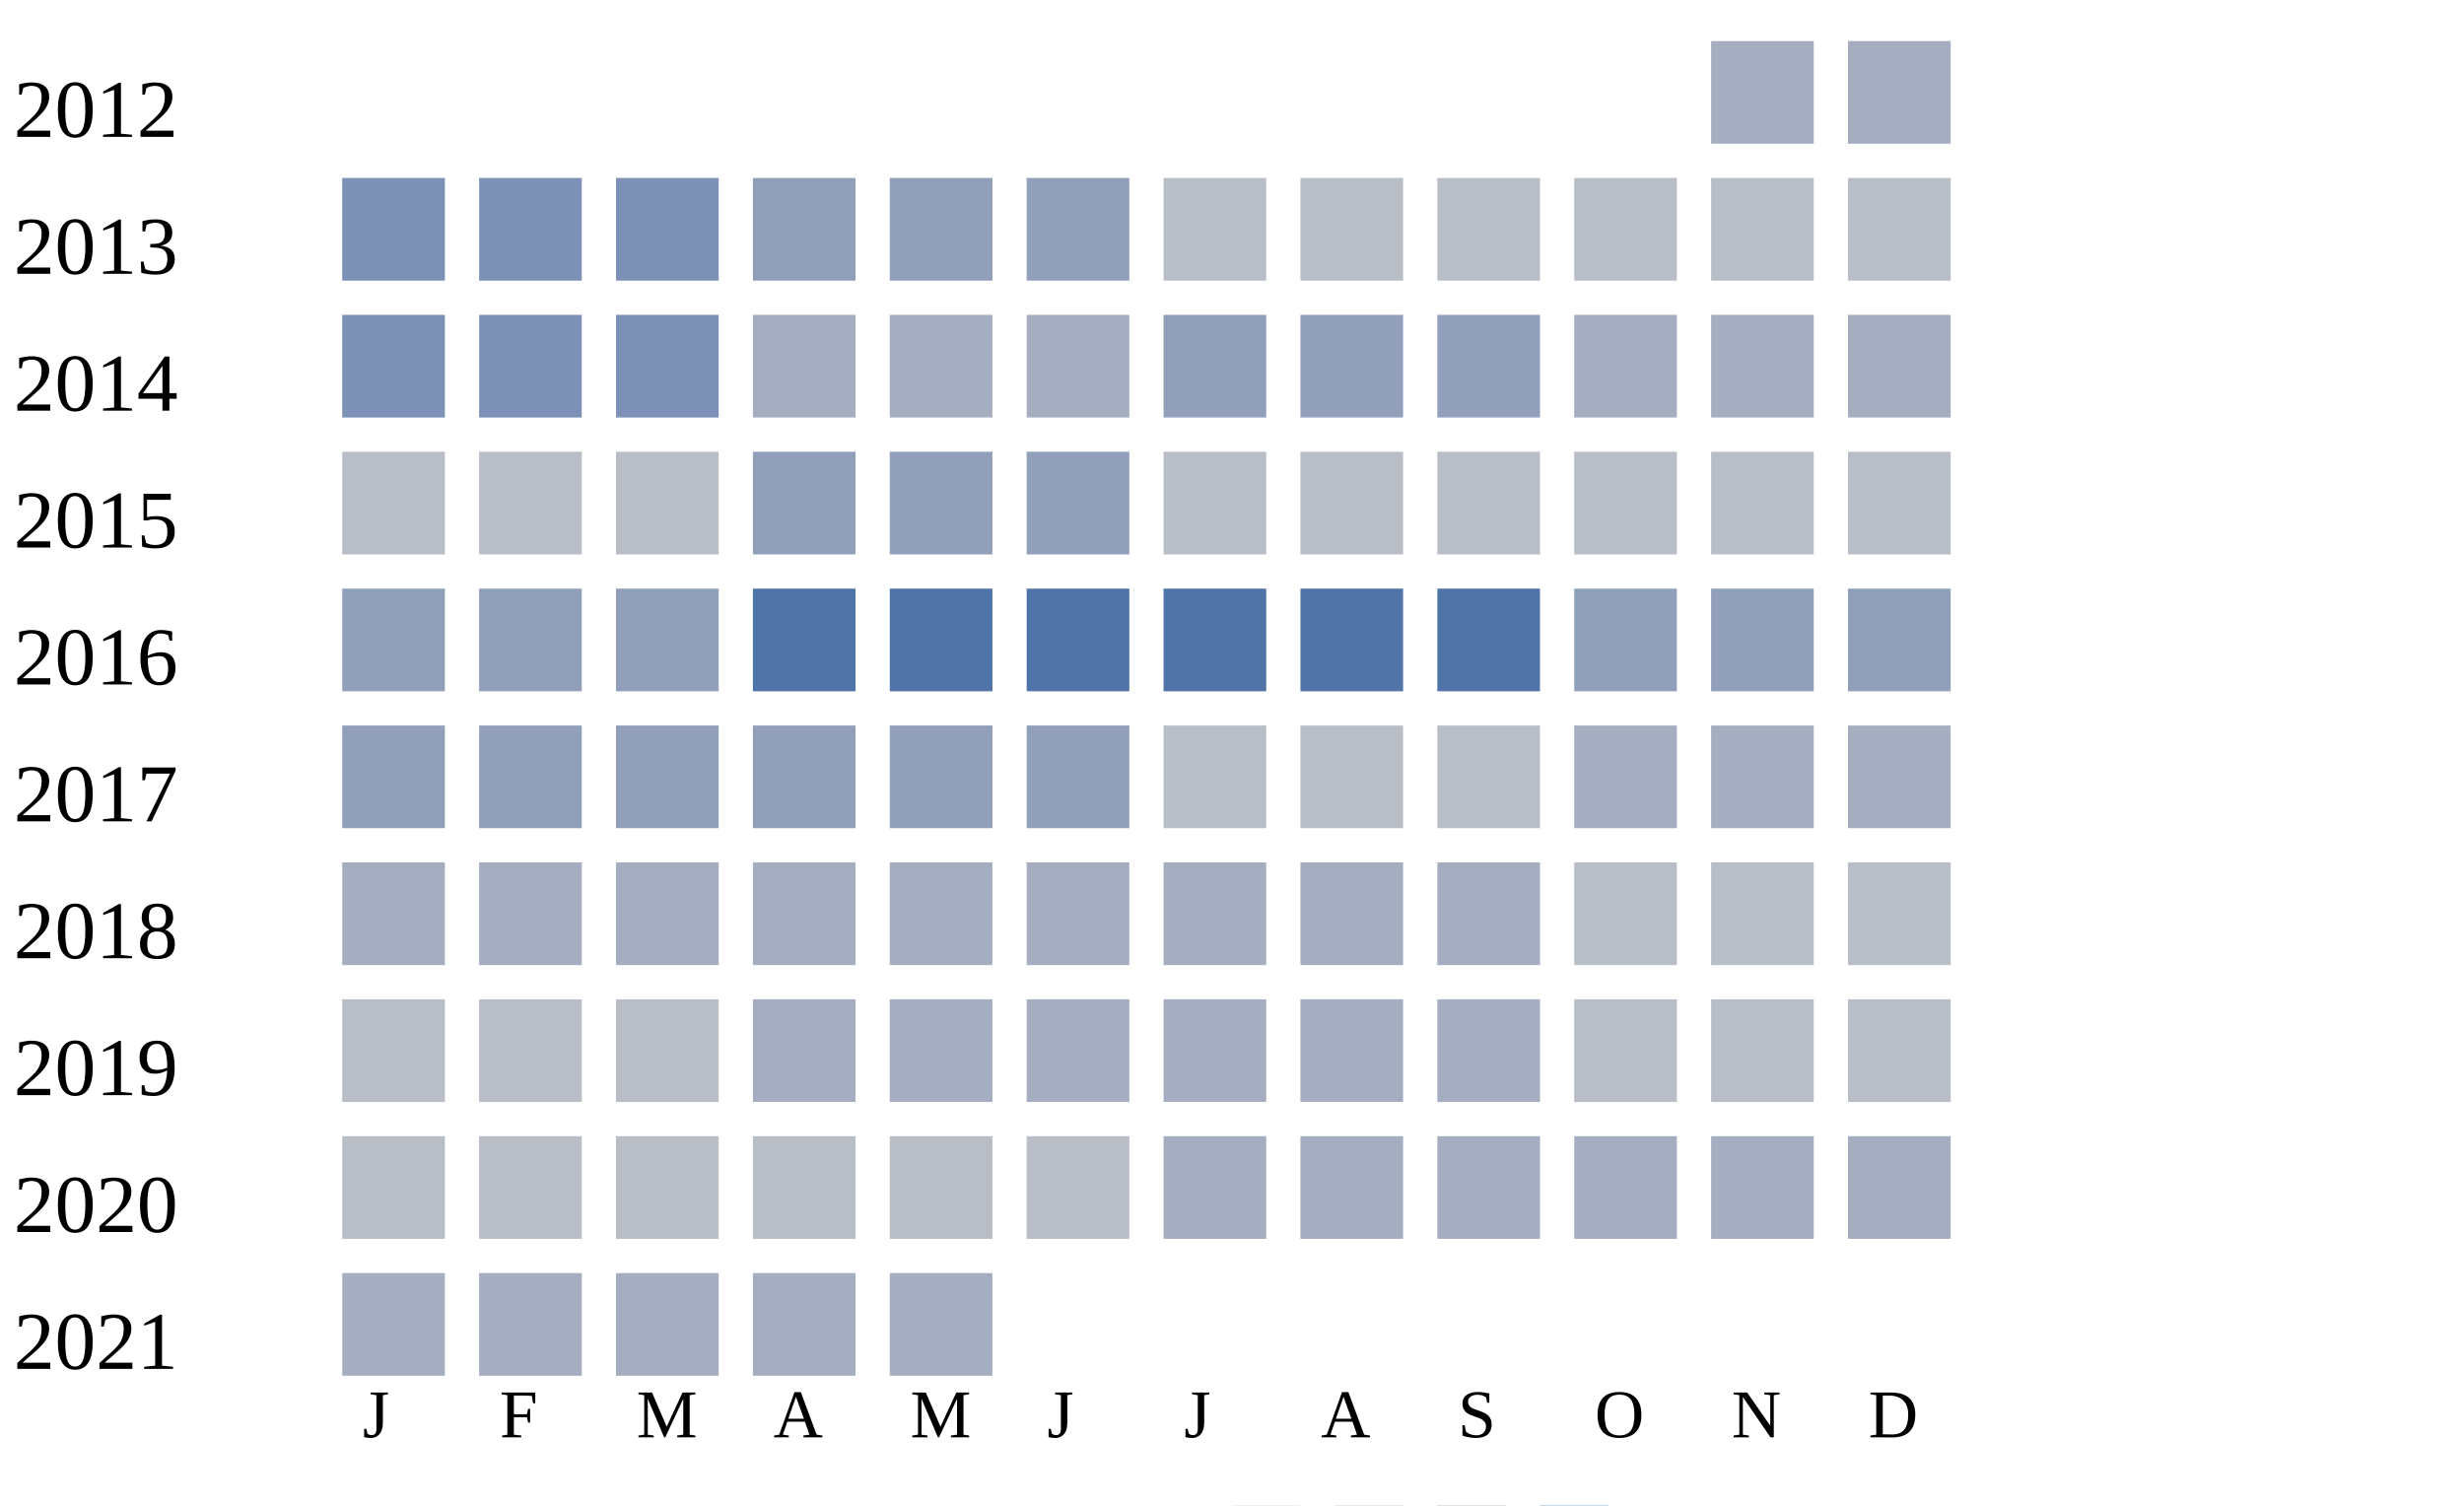
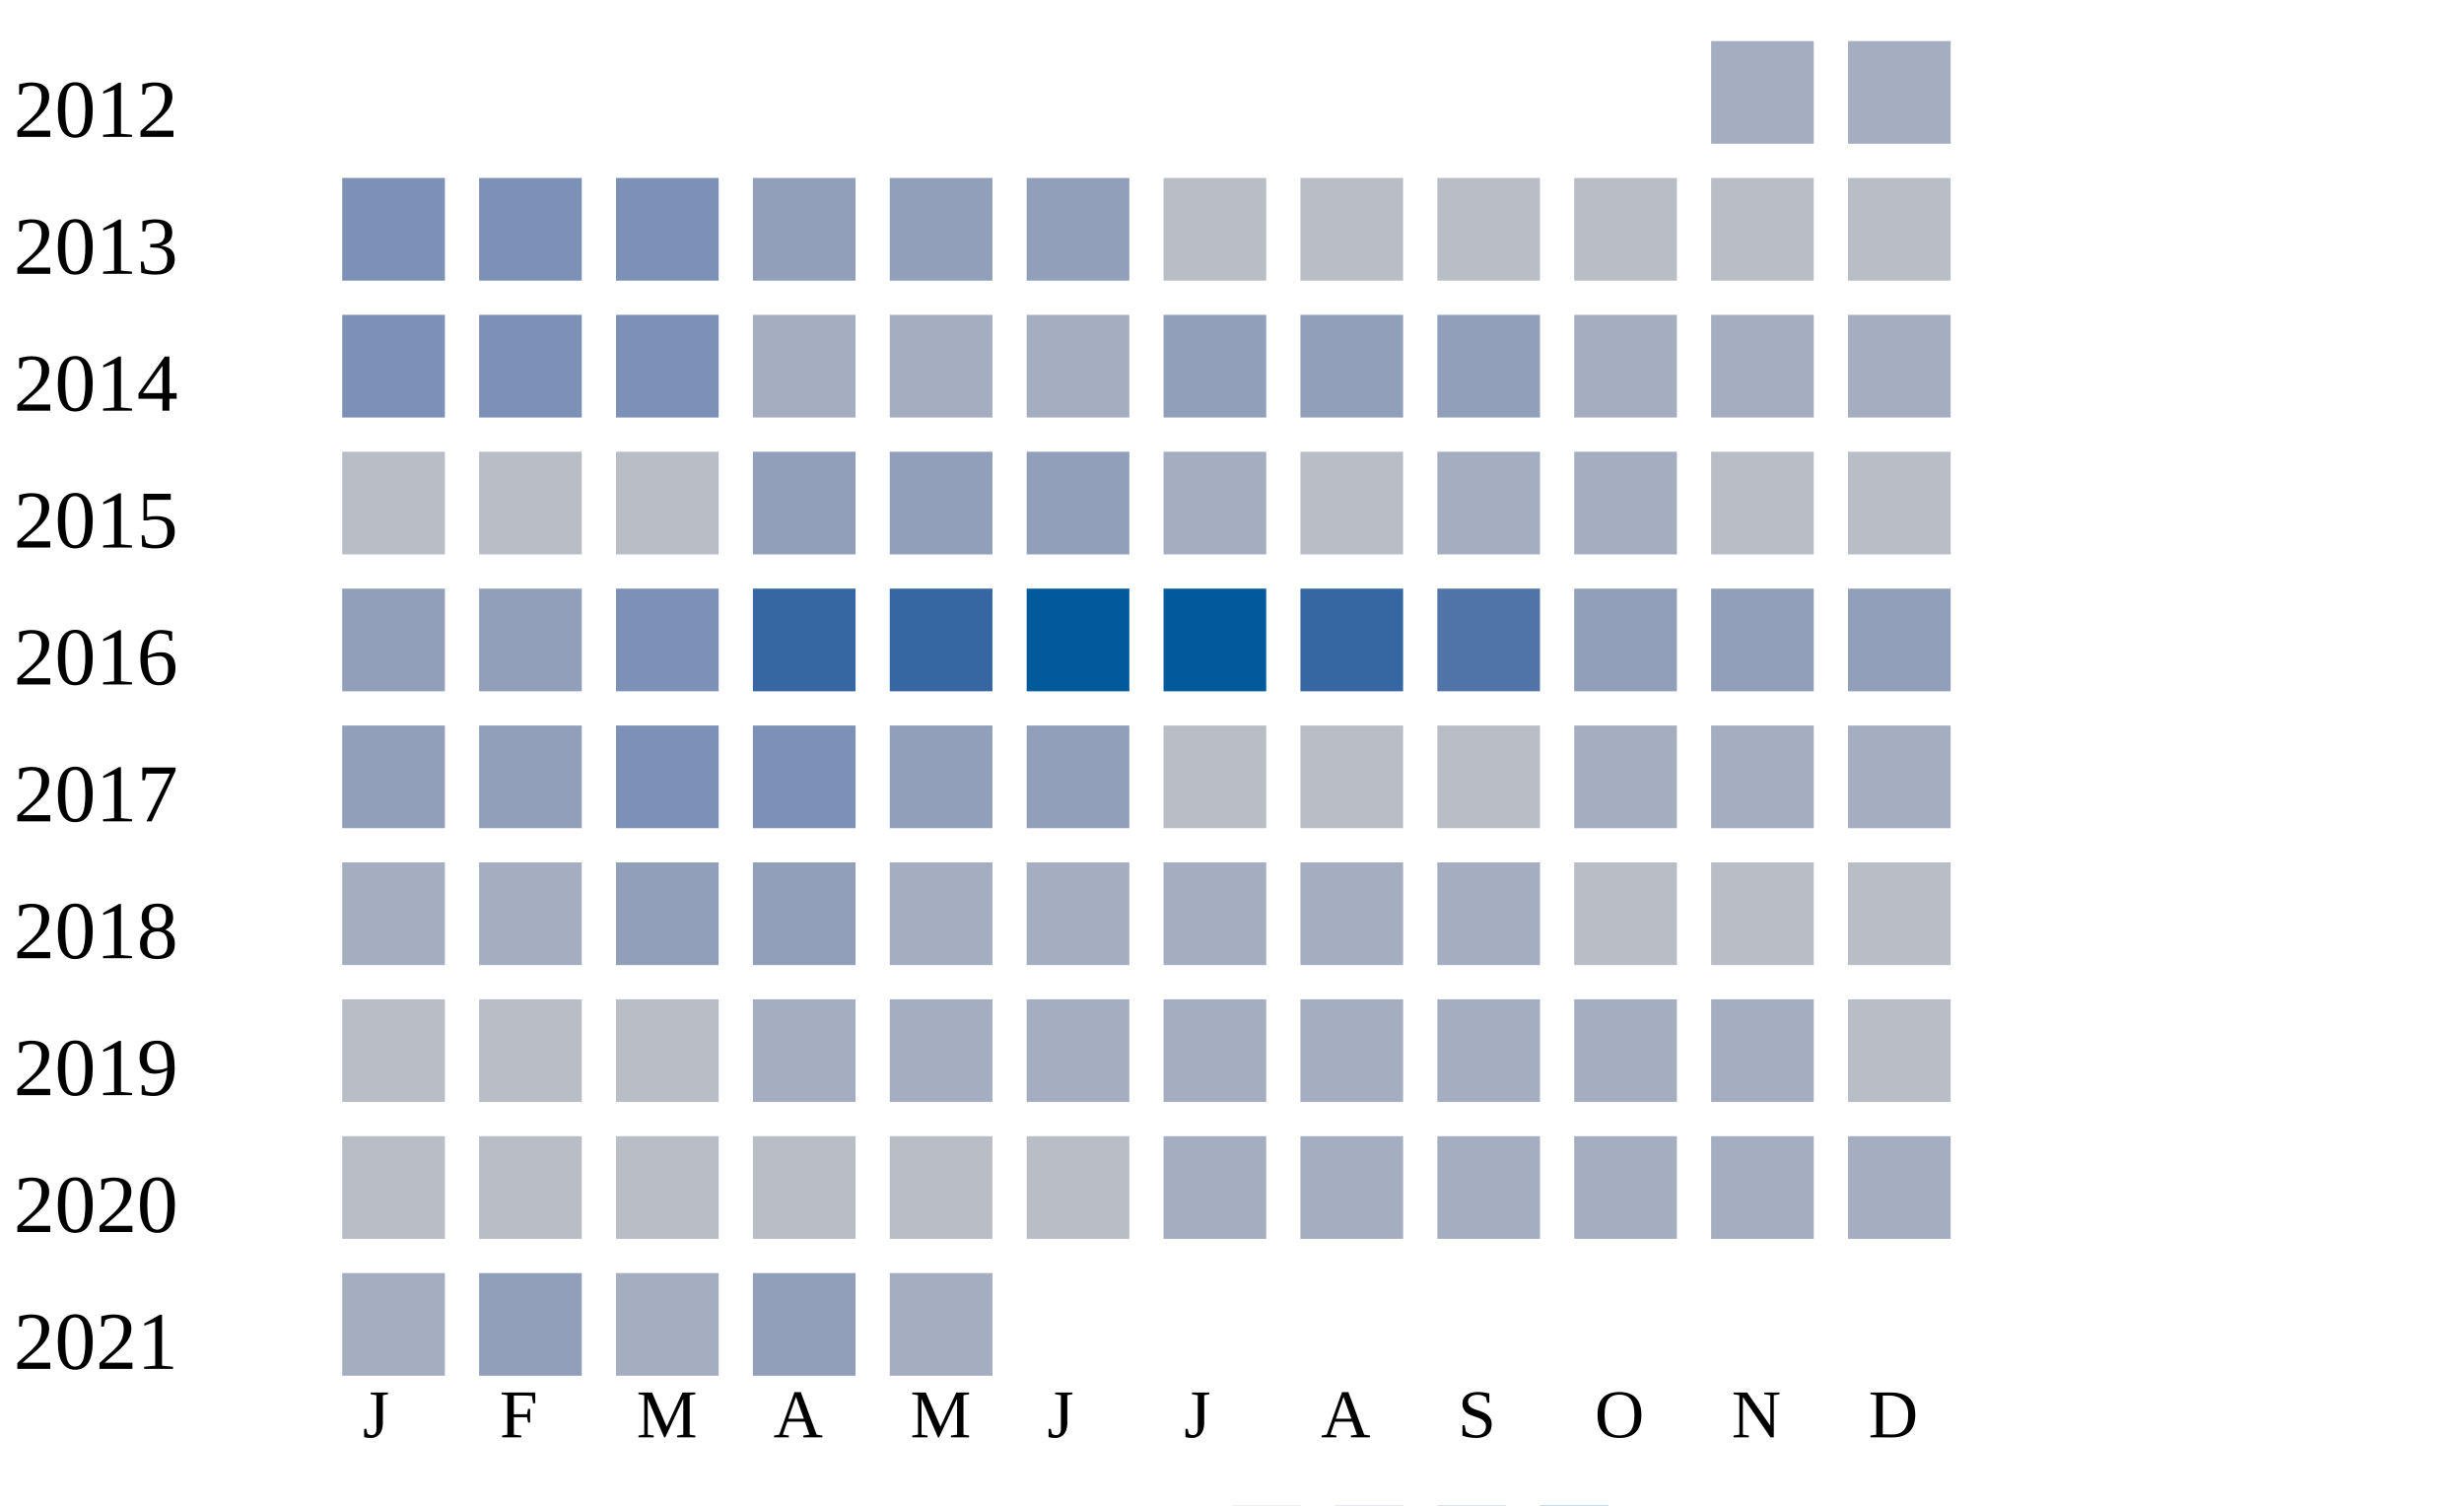
<svg xmlns="http://www.w3.org/2000/svg" width="360" height="220">
  <g transform="translate(0 0)">
    <text x="2" y="20">2012</text>
    <rect x="250" y="6" width="15" height="15" fill="#a5aec0" />
    <rect x="270" y="6" width="15" height="15" fill="#a5aec0" />
  </g>
  <g transform="translate(0 20)">
    <text x="2" y="20">2013</text>
    <rect x="50" y="6" width="15" height="15" fill="#7d90b5" />
    <rect x="70" y="6" width="15" height="15" fill="#7d90b5" />
    <rect x="90" y="6" width="15" height="15" fill="#7d90b5" />
    <rect x="110" y="6" width="15" height="15" fill="#919fba" />
    <rect x="130" y="6" width="15" height="15" fill="#919fba" />
    <rect x="150" y="6" width="15" height="15" fill="#919fba" />
    <rect x="170" y="6" width="15" height="15" fill="#b9bdc6" />
    <rect x="190" y="6" width="15" height="15" fill="#b9bdc6" />
    <rect x="210" y="6" width="15" height="15" fill="#b9bdc6" />
    <rect x="230" y="6" width="15" height="15" fill="#b9bdc6" />
    <rect x="250" y="6" width="15" height="15" fill="#b9bdc6" />
    <rect x="270" y="6" width="15" height="15" fill="#b9bdc6" />
  </g>
  <g transform="translate(0 40)">
    <text x="2" y="20">2014</text>
    <rect x="50" y="6" width="15" height="15" fill="#7d90b5" />
    <rect x="70" y="6" width="15" height="15" fill="#7d90b5" />
    <rect x="90" y="6" width="15" height="15" fill="#7d90b5" />
    <rect x="110" y="6" width="15" height="15" fill="#a5aec0" />
    <rect x="130" y="6" width="15" height="15" fill="#a5aec0" />
    <rect x="150" y="6" width="15" height="15" fill="#a5aec0" />
    <rect x="170" y="6" width="15" height="15" fill="#919fba" />
    <rect x="190" y="6" width="15" height="15" fill="#919fba" />
    <rect x="210" y="6" width="15" height="15" fill="#919fba" />
    <rect x="230" y="6" width="15" height="15" fill="#a5aec0" />
    <rect x="250" y="6" width="15" height="15" fill="#a5aec0" />
    <rect x="270" y="6" width="15" height="15" fill="#a5aec0" />
  </g>
  <g transform="translate(0 60)">
    <text x="2" y="20">2015</text>
    <rect x="50" y="6" width="15" height="15" fill="#b9bdc6" />
    <rect x="70" y="6" width="15" height="15" fill="#b9bdc6" />
    <rect x="90" y="6" width="15" height="15" fill="#b9bdc6" />
    <rect x="110" y="6" width="15" height="15" fill="#919fba" />
    <rect x="130" y="6" width="15" height="15" fill="#919fba" />
    <rect x="150" y="6" width="15" height="15" fill="#919fba" />
-     <rect x="170" y="6" width="15" height="15" fill="#b9bdc6" />
+     <rect x="170" y="6" width="15" height="15" fill="#a5aec0" />
    <rect x="190" y="6" width="15" height="15" fill="#b9bdc6" />
-     <rect x="210" y="6" width="15" height="15" fill="#b9bdc6" />
-     <rect x="230" y="6" width="15" height="15" fill="#b9bdc6" />
+     <rect x="210" y="6" width="15" height="15" fill="#a5aec0" />
+     <rect x="230" y="6" width="15" height="15" fill="#a5aec0" />
    <rect x="250" y="6" width="15" height="15" fill="#b9bdc6" />
    <rect x="270" y="6" width="15" height="15" fill="#b9bdc6" />
  </g>
  <g transform="translate(0 80)">
    <text x="2" y="20">2016</text>
    <rect x="50" y="6" width="15" height="15" fill="#919fba" />
    <rect x="70" y="6" width="15" height="15" fill="#919fba" />
-     <rect x="90" y="6" width="15" height="15" fill="#919fba" />
-     <rect x="110" y="6" width="15" height="15" fill="#5174a8" />
-     <rect x="130" y="6" width="15" height="15" fill="#5174a8" />
-     <rect x="150" y="6" width="15" height="15" fill="#5174a8" />
-     <rect x="170" y="6" width="15" height="15" fill="#5174a8" />
-     <rect x="190" y="6" width="15" height="15" fill="#5174a8" />
+     <rect x="90" y="6" width="15" height="15" fill="#7d90b5" />
+     <rect x="110" y="6" width="15" height="15" fill="#3667a2" />
+     <rect x="130" y="6" width="15" height="15" fill="#3667a2" />
+     <rect x="150" y="6" width="15" height="15" fill="#005a9c" />
+     <rect x="170" y="6" width="15" height="15" fill="#005a9c" />
+     <rect x="190" y="6" width="15" height="15" fill="#3667a2" />
    <rect x="210" y="6" width="15" height="15" fill="#5174a8" />
    <rect x="230" y="6" width="15" height="15" fill="#919fba" />
    <rect x="250" y="6" width="15" height="15" fill="#919fba" />
    <rect x="270" y="6" width="15" height="15" fill="#919fba" />
  </g>
  <g transform="translate(0 100)">
    <text x="2" y="20">2017</text>
    <rect x="50" y="6" width="15" height="15" fill="#919fba" />
    <rect x="70" y="6" width="15" height="15" fill="#919fba" />
-     <rect x="90" y="6" width="15" height="15" fill="#919fba" />
-     <rect x="110" y="6" width="15" height="15" fill="#919fba" />
+     <rect x="90" y="6" width="15" height="15" fill="#7d90b5" />
+     <rect x="110" y="6" width="15" height="15" fill="#7d90b5" />
    <rect x="130" y="6" width="15" height="15" fill="#919fba" />
    <rect x="150" y="6" width="15" height="15" fill="#919fba" />
    <rect x="170" y="6" width="15" height="15" fill="#b9bdc6" />
    <rect x="190" y="6" width="15" height="15" fill="#b9bdc6" />
    <rect x="210" y="6" width="15" height="15" fill="#b9bdc6" />
    <rect x="230" y="6" width="15" height="15" fill="#a5aec0" />
    <rect x="250" y="6" width="15" height="15" fill="#a5aec0" />
    <rect x="270" y="6" width="15" height="15" fill="#a5aec0" />
  </g>
  <g transform="translate(0 120)">
    <text x="2" y="20">2018</text>
    <rect x="50" y="6" width="15" height="15" fill="#a5aec0" />
    <rect x="70" y="6" width="15" height="15" fill="#a5aec0" />
-     <rect x="90" y="6" width="15" height="15" fill="#a5aec0" />
-     <rect x="110" y="6" width="15" height="15" fill="#a5aec0" />
+     <rect x="90" y="6" width="15" height="15" fill="#919fba" />
+     <rect x="110" y="6" width="15" height="15" fill="#919fba" />
    <rect x="130" y="6" width="15" height="15" fill="#a5aec0" />
    <rect x="150" y="6" width="15" height="15" fill="#a5aec0" />
    <rect x="170" y="6" width="15" height="15" fill="#a5aec0" />
    <rect x="190" y="6" width="15" height="15" fill="#a5aec0" />
    <rect x="210" y="6" width="15" height="15" fill="#a5aec0" />
    <rect x="230" y="6" width="15" height="15" fill="#b9bdc6" />
    <rect x="250" y="6" width="15" height="15" fill="#b9bdc6" />
    <rect x="270" y="6" width="15" height="15" fill="#b9bdc6" />
  </g>
  <g transform="translate(0 140)">
    <text x="2" y="20">2019</text>
    <rect x="50" y="6" width="15" height="15" fill="#b9bdc6" />
    <rect x="70" y="6" width="15" height="15" fill="#b9bdc6" />
    <rect x="90" y="6" width="15" height="15" fill="#b9bdc6" />
    <rect x="110" y="6" width="15" height="15" fill="#a5aec0" />
    <rect x="130" y="6" width="15" height="15" fill="#a5aec0" />
    <rect x="150" y="6" width="15" height="15" fill="#a5aec0" />
    <rect x="170" y="6" width="15" height="15" fill="#a5aec0" />
    <rect x="190" y="6" width="15" height="15" fill="#a5aec0" />
    <rect x="210" y="6" width="15" height="15" fill="#a5aec0" />
-     <rect x="230" y="6" width="15" height="15" fill="#b9bdc6" />
-     <rect x="250" y="6" width="15" height="15" fill="#b9bdc6" />
+     <rect x="230" y="6" width="15" height="15" fill="#a5aec0" />
+     <rect x="250" y="6" width="15" height="15" fill="#a5aec0" />
    <rect x="270" y="6" width="15" height="15" fill="#b9bdc6" />
  </g>
  <g transform="translate(0 160)">
    <text x="2" y="20">2020</text>
    <rect x="50" y="6" width="15" height="15" fill="#b9bdc6" />
    <rect x="70" y="6" width="15" height="15" fill="#b9bdc6" />
    <rect x="90" y="6" width="15" height="15" fill="#b9bdc6" />
    <rect x="110" y="6" width="15" height="15" fill="#b9bdc6" />
    <rect x="130" y="6" width="15" height="15" fill="#b9bdc6" />
    <rect x="150" y="6" width="15" height="15" fill="#b9bdc6" />
    <rect x="170" y="6" width="15" height="15" fill="#a5aec0" />
    <rect x="190" y="6" width="15" height="15" fill="#a5aec0" />
    <rect x="210" y="6" width="15" height="15" fill="#a5aec0" />
    <rect x="230" y="6" width="15" height="15" fill="#a5aec0" />
    <rect x="250" y="6" width="15" height="15" fill="#a5aec0" />
    <rect x="270" y="6" width="15" height="15" fill="#a5aec0" />
  </g>
  <g transform="translate(0 180)">
    <text x="2" y="20">2021</text>
    <rect x="50" y="6" width="15" height="15" fill="#a5aec0" />
-     <rect x="70" y="6" width="15" height="15" fill="#a5aec0" />
+     <rect x="70" y="6" width="15" height="15" fill="#919fba" />
    <rect x="90" y="6" width="15" height="15" fill="#a5aec0" />
-     <rect x="110" y="6" width="15" height="15" fill="#a5aec0" />
+     <rect x="110" y="6" width="15" height="15" fill="#919fba" />
    <rect x="130" y="6" width="15" height="15" fill="#a5aec0" />
  </g>
  <text style="font-size: 10px; text-align: center" x="53" y="210">J</text>
  <text style="font-size: 10px; text-align: center" x="73" y="210">F</text>
  <text style="font-size: 10px; text-align: center" x="93" y="210">M</text>
  <text style="font-size: 10px; text-align: center" x="113" y="210">A</text>
  <text style="font-size: 10px; text-align: center" x="133" y="210">M</text>
  <text style="font-size: 10px; text-align: center" x="153" y="210">J</text>
  <text style="font-size: 10px; text-align: center" x="173" y="210">J</text>
  <text style="font-size: 10px; text-align: center" x="193" y="210">A</text>
  <text style="font-size: 10px; text-align: center" x="213" y="210">S</text>
  <text style="font-size: 10px; text-align: center" x="233" y="210">O</text>
  <text style="font-size: 10px; text-align: center" x="253" y="210">N</text>
  <text style="font-size: 10px; text-align: center" x="273" y="210">D</text>
  <text style="font-size: 10px;" x="155" y="229">Less</text>
  <rect fill="#b9bdc6" width="10" height="10" x="180" y="220" />
  <rect fill="#919fba" width="10" height="10" x="195" y="220" />
  <rect fill="#6882ae" width="10" height="10" x="210" y="220" />
  <rect fill="#005a9c" width="10" height="10" x="225" y="220" />
  <text x="240" y="229" style="font-size: 10px;">More</text>
</svg>
